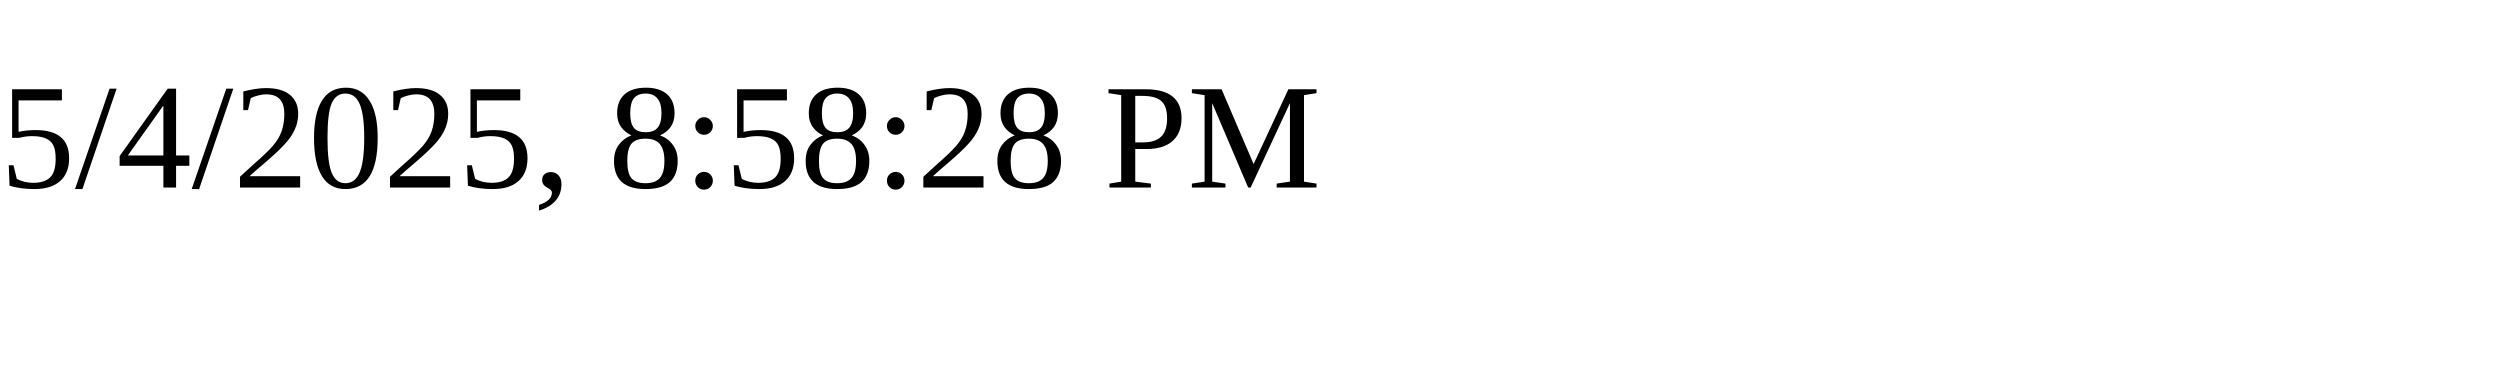
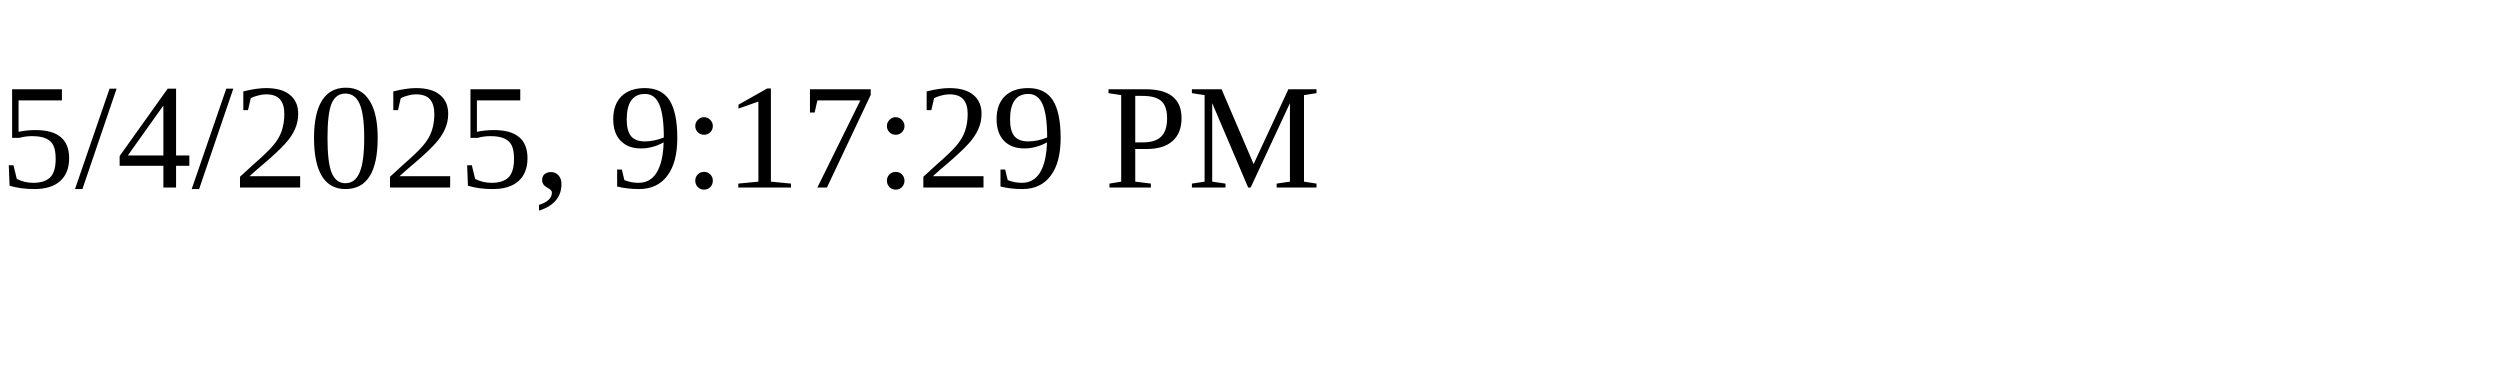
<svg xmlns="http://www.w3.org/2000/svg" height="30" width="200">
-   <text x="0" y="15">5/4/2025, 8:58:28 PM</text>
+   <text x="0" y="15">5/4/2025, 9:17:29 PM</text>
</svg>
